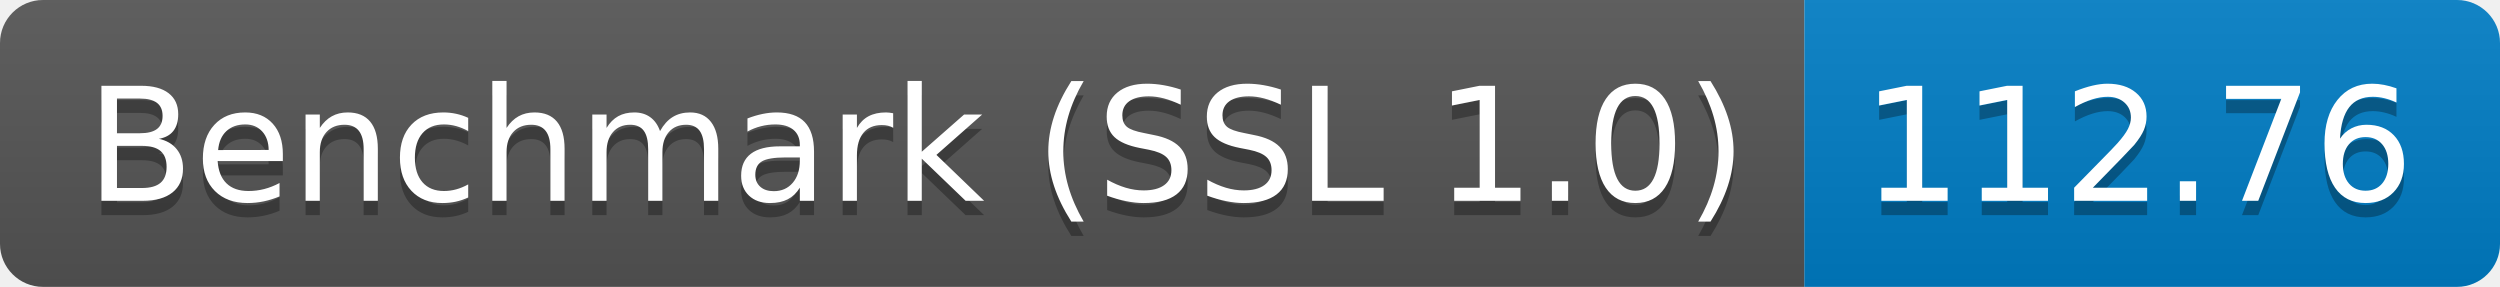
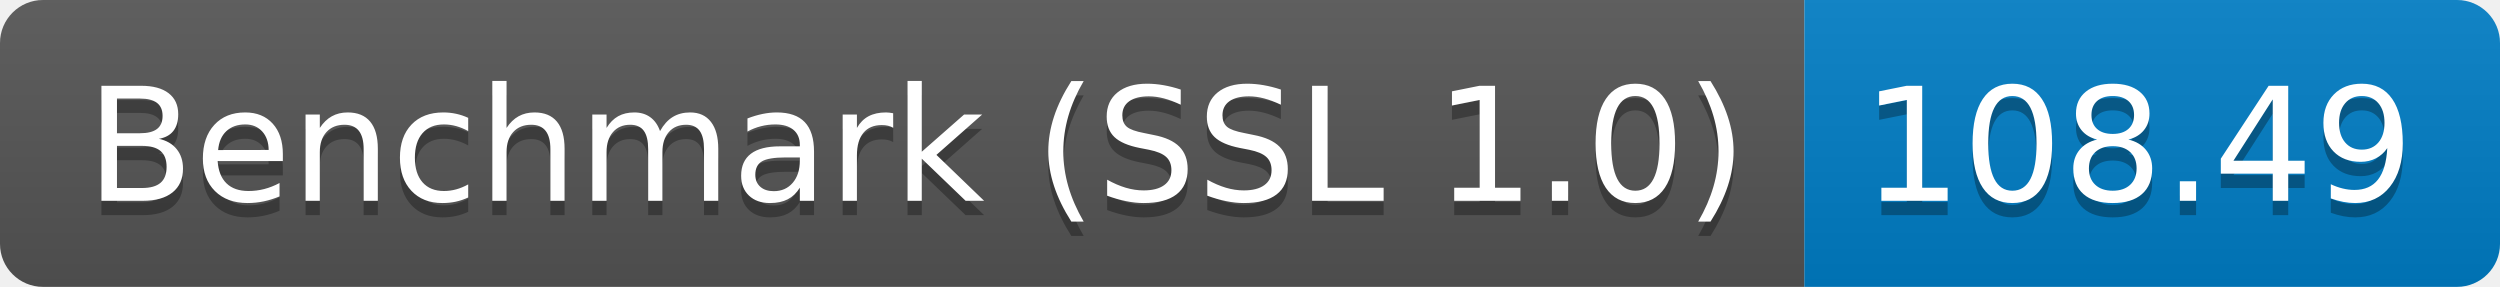
<svg xmlns="http://www.w3.org/2000/svg" height="20" width="174.3">
  <linearGradient id="smooth" x2="0" y2="100%">
    <stop offset="0" stop-color="#bbb" stop-opacity=".1" />
    <stop offset="1" stop-opacity=".1" />
  </linearGradient>
  <clipPath id="round">
    <rect fill="#fff" height="20" rx="3" width="174.3" />
  </clipPath>
  <g clip-path="url(#round)">
    <rect fill="#555" height="20" width="125.8" />
    <rect fill="#007ec6" height="20" width="48.5" x="125.8" />
    <rect fill="url(#smooth)" height="20" width="174.3" />
  </g>
  <g fill="#fff" font-family="DejaVu Sans,Verdana,Geneva,sans-serif" font-size="110" text-anchor="middle">
    <text fill="#010101" fill-opacity=".3" lengthAdjust="spacing" textLength="1158.0" transform="scale(0.1)" x="639.0" y="150">Benchmark (SSL 1.0)</text>
    <text lengthAdjust="spacing" textLength="1158.0" transform="scale(0.1)" x="639.0" y="140">Benchmark (SSL 1.0)</text>
-     <text fill="#010101" fill-opacity=".3" lengthAdjust="spacing" textLength="385.0" transform="scale(0.1)" x="1490.5" y="150">112.76</text>
-     <text lengthAdjust="spacing" textLength="385.0" transform="scale(0.1)" x="1490.5" y="140">112.76</text>
+     <text fill="#010101" fill-opacity=".3" lengthAdjust="spacing" textLength="385.0" transform="scale(0.1)" x="1490.5" y="150">108.49</text>
+     <text lengthAdjust="spacing" textLength="385.0" transform="scale(0.1)" x="1490.5" y="140">108.49</text>
  </g>
</svg>
